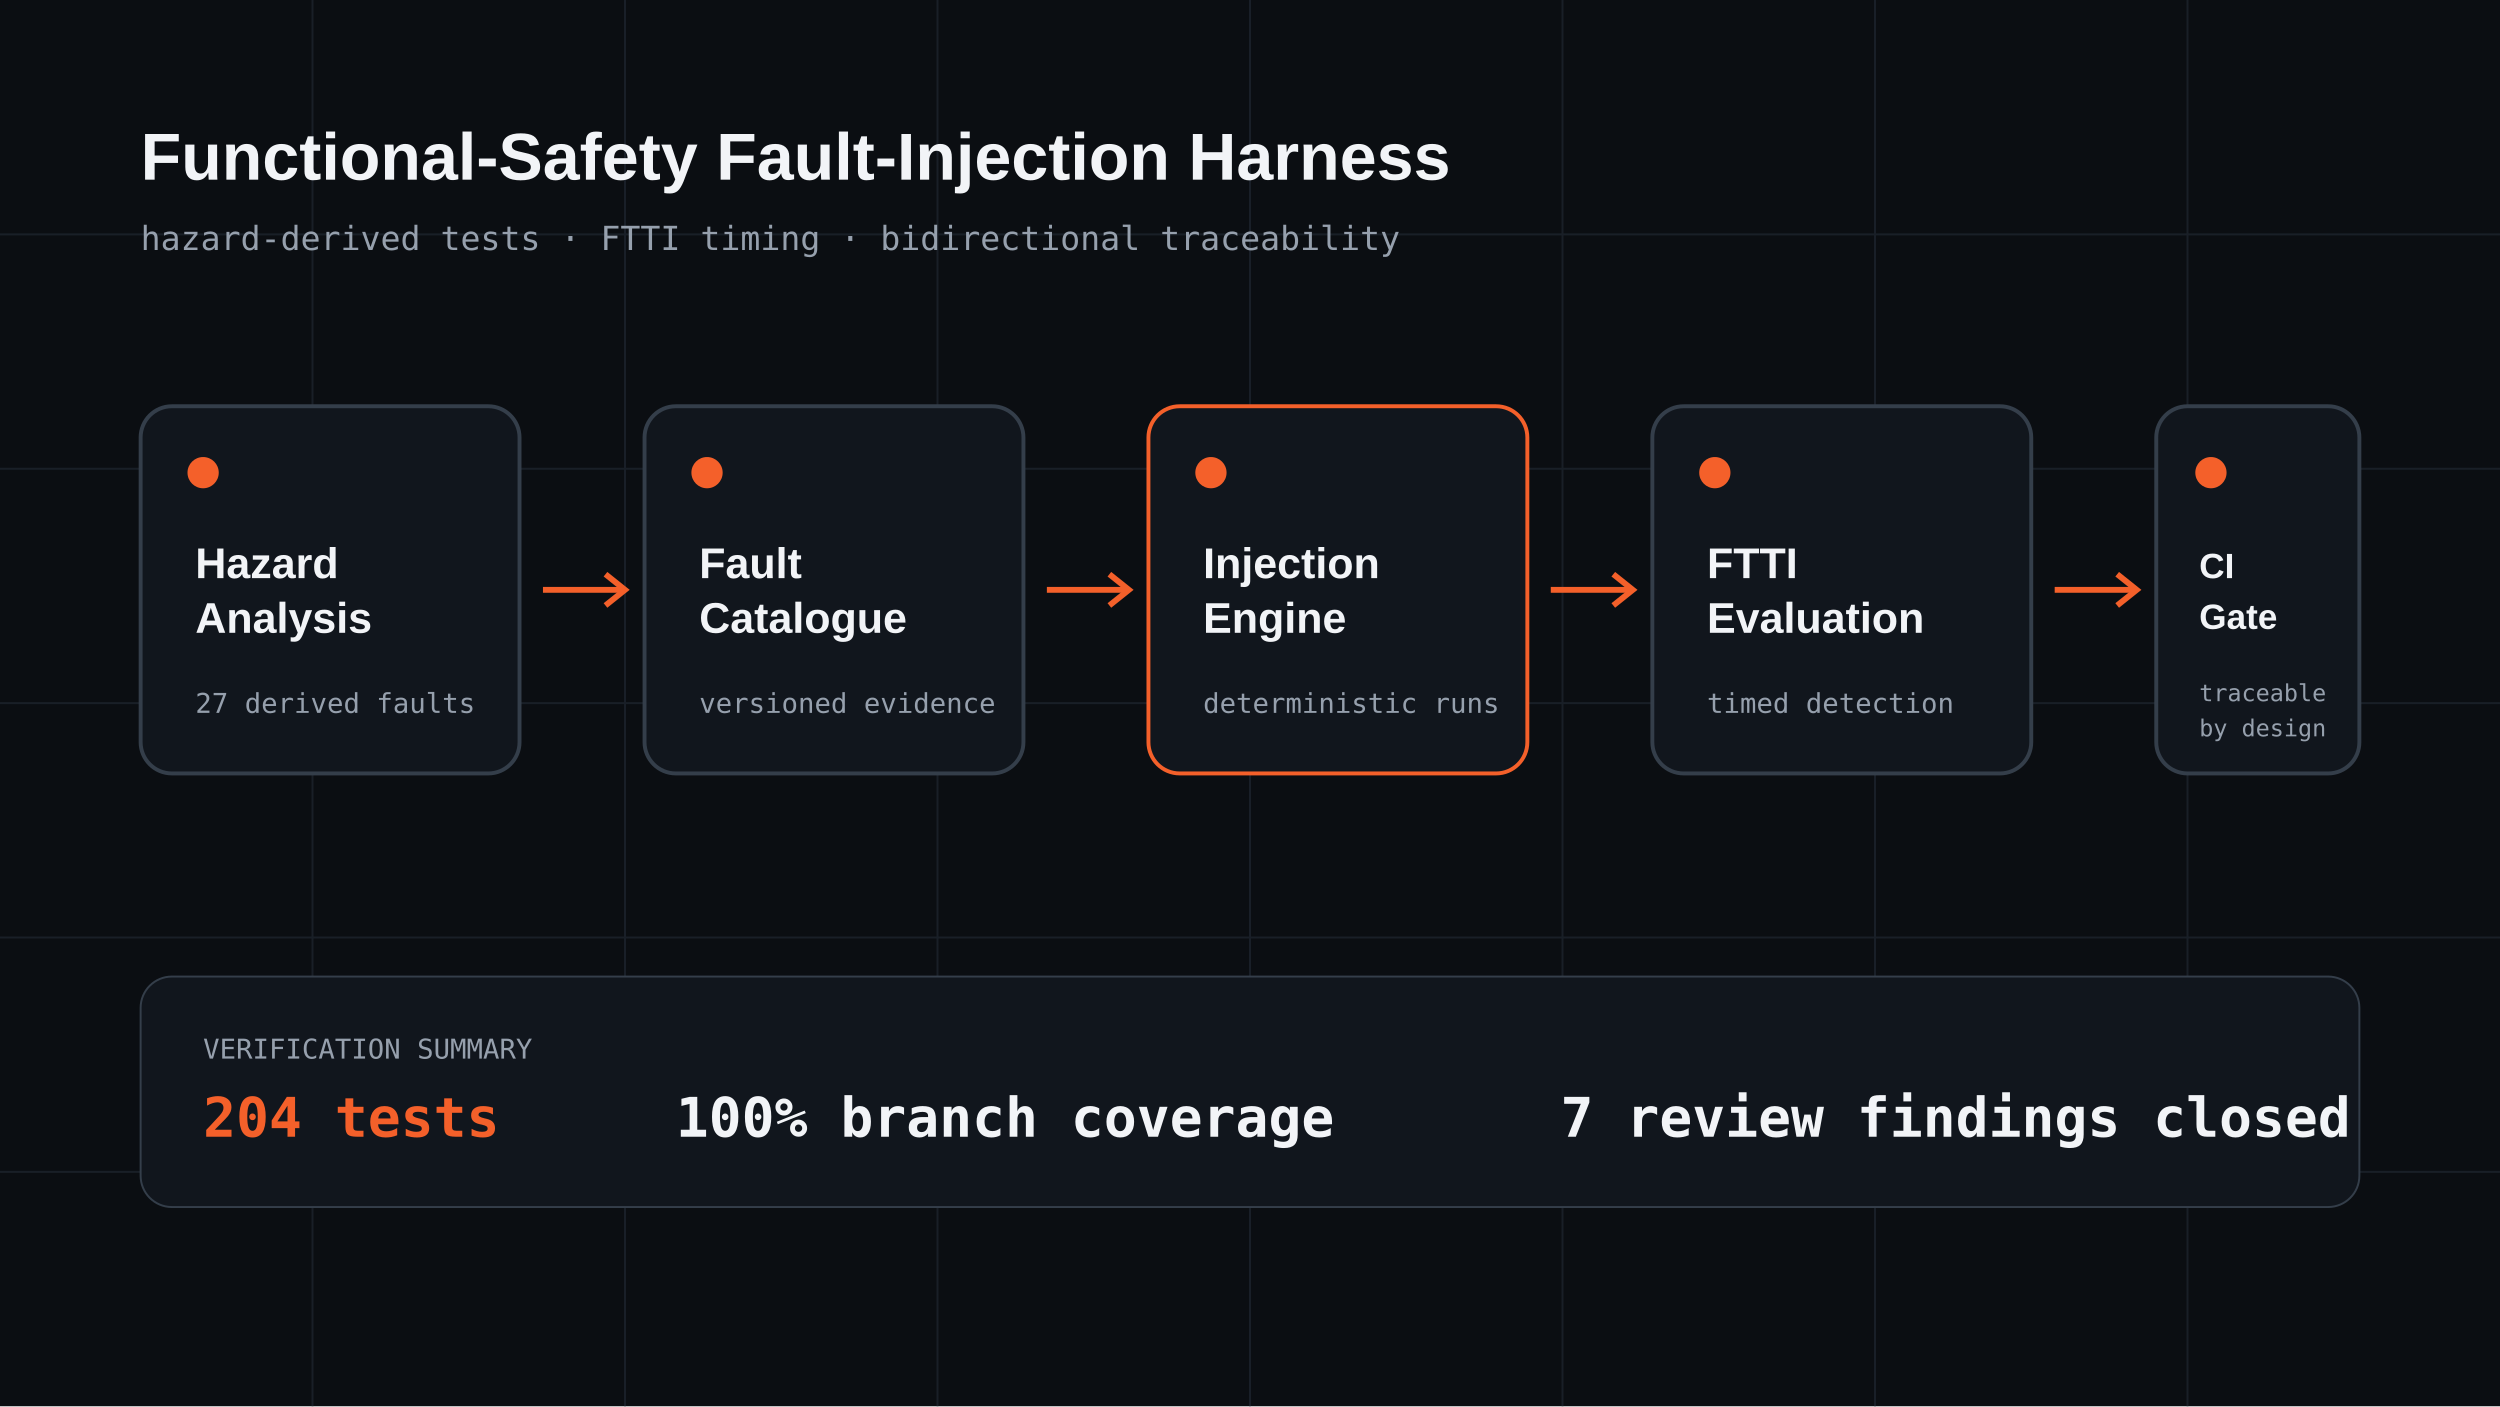
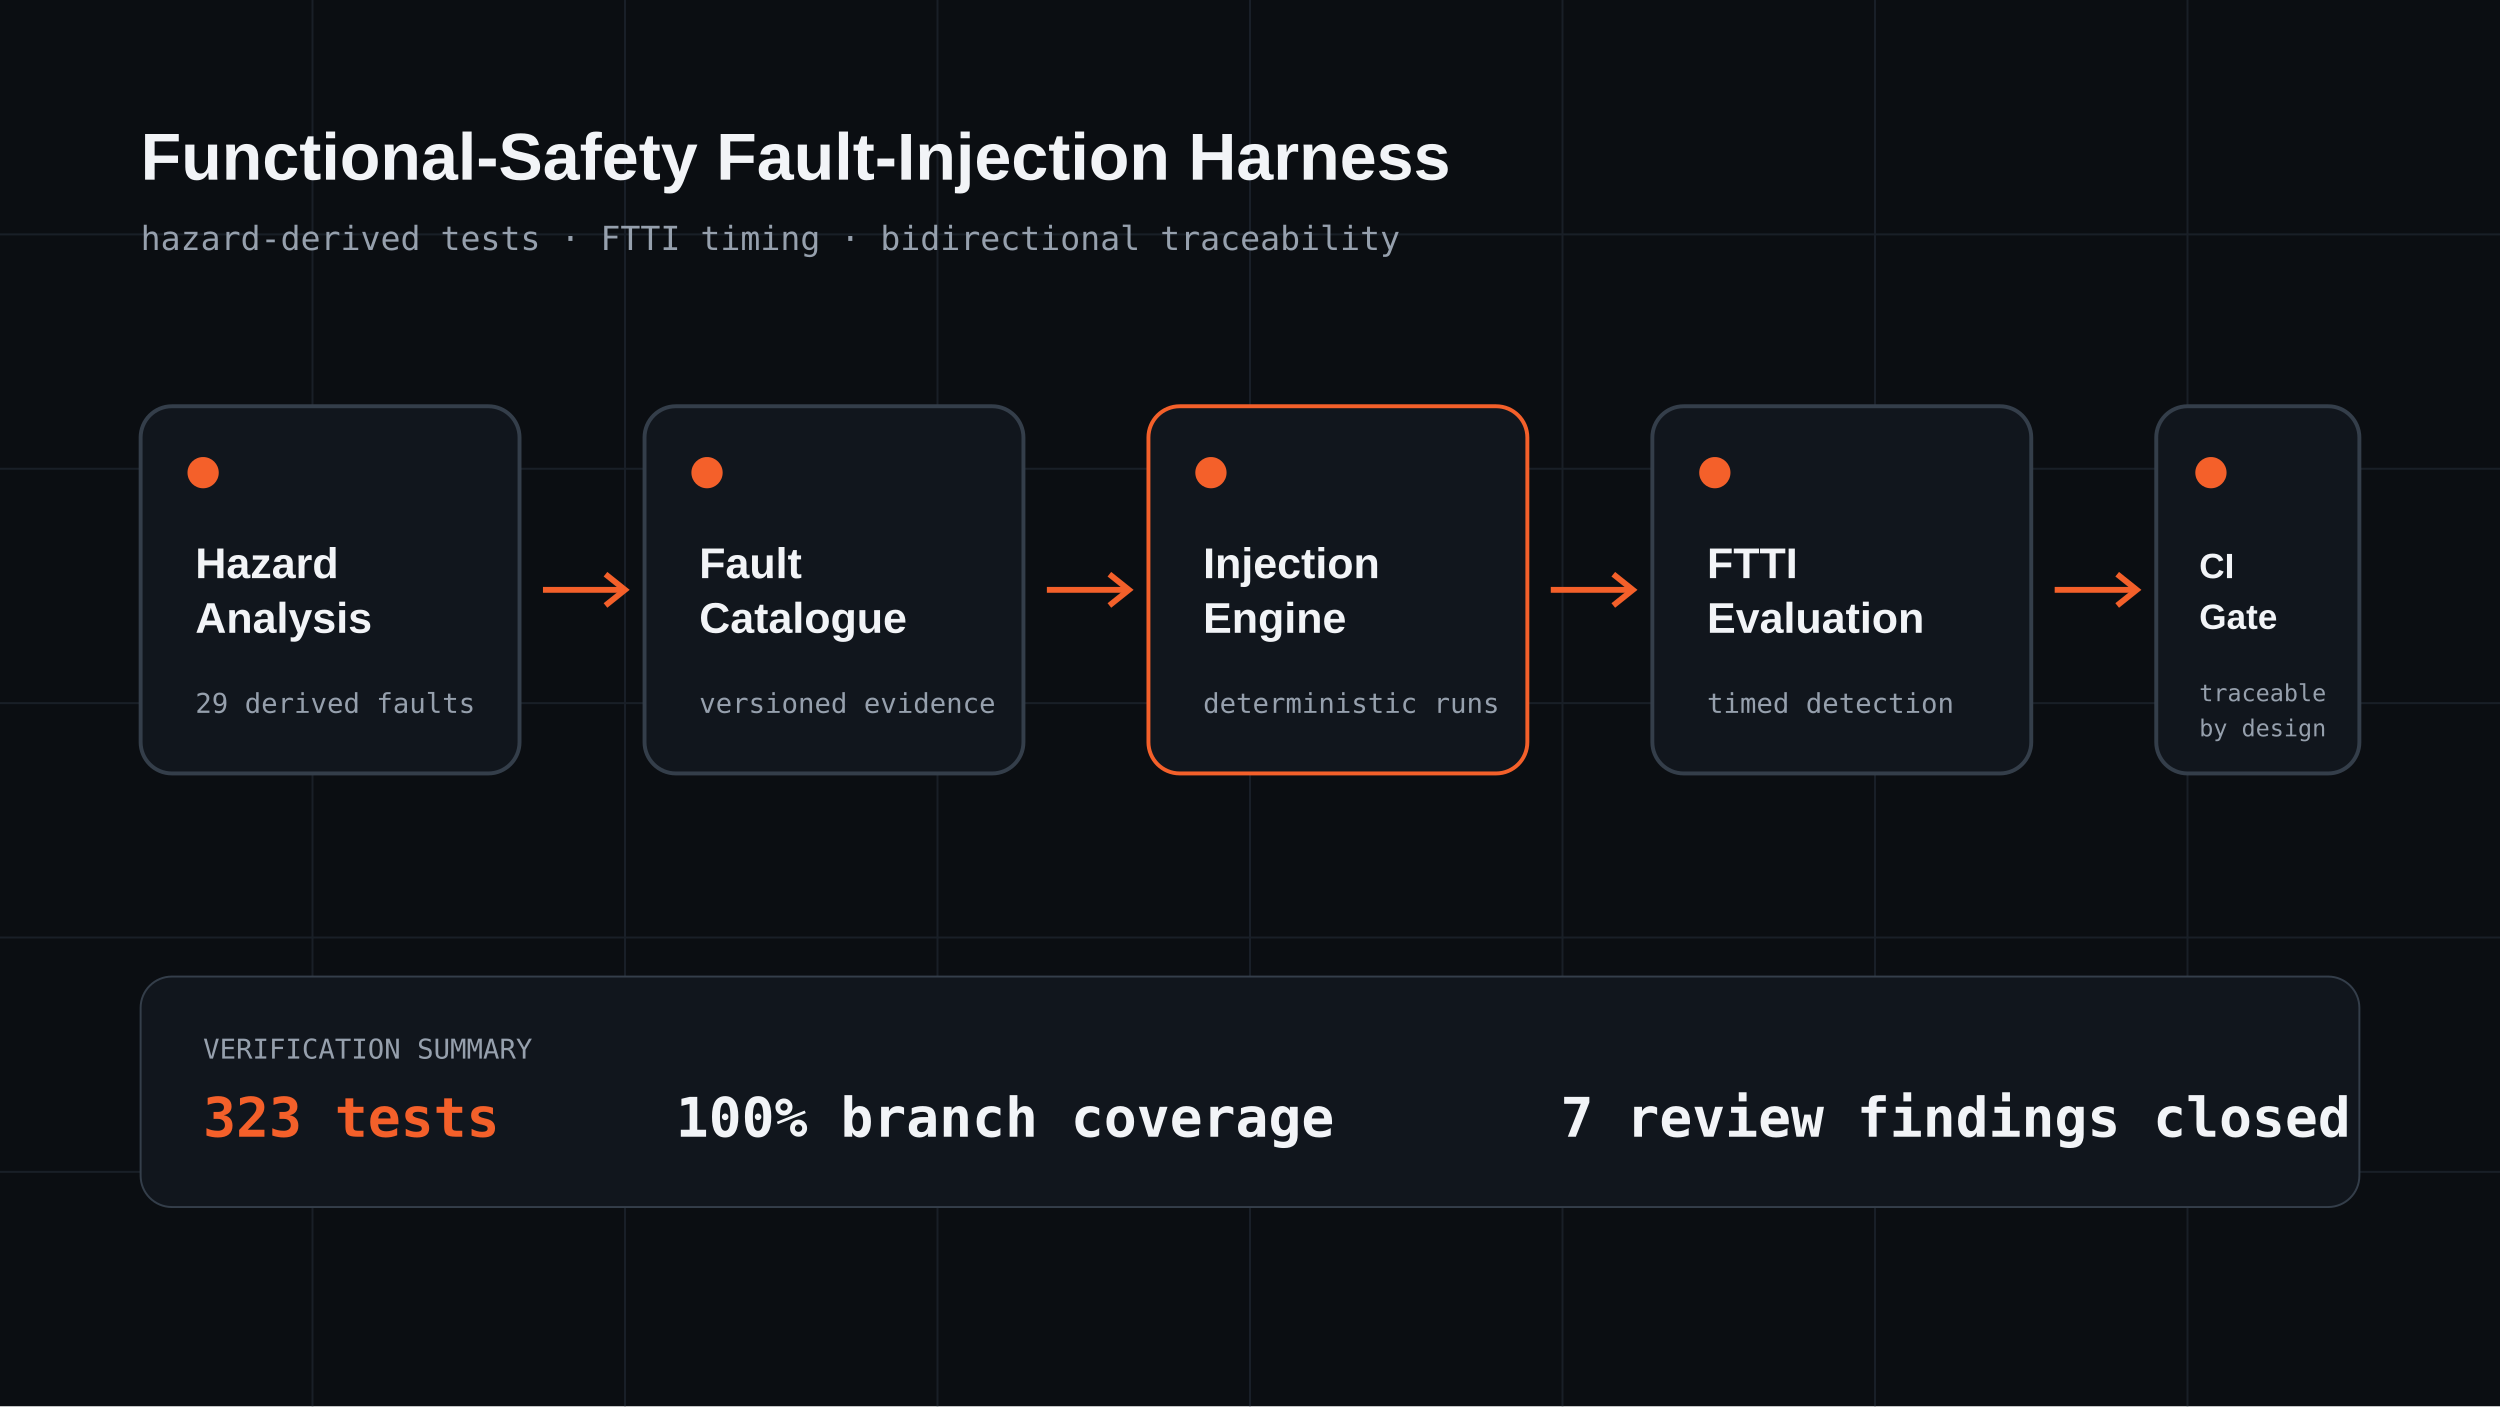
<svg xmlns="http://www.w3.org/2000/svg" width="1280" height="720" viewBox="0 0 1280 720" role="img" aria-labelledby="title desc">
  <rect width="1280" height="720" fill="#0b0e12" />
  <g stroke="#202731" stroke-width="1" opacity="0.7">
    <path d="M0 120H1280M0 240H1280M0 360H1280M0 480H1280M0 600H1280" />
    <path d="M160 0V720M320 0V720M480 0V720M640 0V720M800 0V720M960 0V720M1120 0V720" />
  </g>
  <text x="72" y="92" fill="#f2f4f7" font-family="Arial, sans-serif" font-size="34" font-weight="700">Functional-Safety Fault-Injection Harness</text>
  <text x="72" y="128" fill="#96a0ad" font-family="monospace" font-size="17">hazard-derived tests · FTTI timing · bidirectional traceability</text>
  <g font-family="Arial, sans-serif">
    <g transform="translate(72 208)">
      <rect width="194" height="188" rx="16" fill="#11161d" stroke="#343e4a" stroke-width="2" />
      <circle cx="32" cy="34" r="8" fill="#f4602a" />
      <text x="28" y="88" fill="#f2f4f7" font-size="22" font-weight="700">Hazard</text>
      <text x="28" y="116" fill="#f2f4f7" font-size="22" font-weight="700">Analysis</text>
-       <text x="28" y="157" fill="#96a0ad" font-family="monospace" font-size="14">27 derived faults</text>
+       <text x="28" y="157" fill="#96a0ad" font-family="monospace" font-size="14">29 derived faults</text>
    </g>
    <path d="M278 302H318" stroke="#f4602a" stroke-width="3" />
    <path d="m310 294 10 8-10 8" fill="none" stroke="#f4602a" stroke-width="3" />
    <g transform="translate(330 208)">
      <rect width="194" height="188" rx="16" fill="#11161d" stroke="#343e4a" stroke-width="2" />
      <circle cx="32" cy="34" r="8" fill="#f4602a" />
      <text x="28" y="88" fill="#f2f4f7" font-size="22" font-weight="700">Fault</text>
      <text x="28" y="116" fill="#f2f4f7" font-size="22" font-weight="700">Catalogue</text>
      <text x="28" y="157" fill="#96a0ad" font-family="monospace" font-size="14">versioned evidence</text>
    </g>
    <path d="M536 302H576" stroke="#f4602a" stroke-width="3" />
    <path d="m568 294 10 8-10 8" fill="none" stroke="#f4602a" stroke-width="3" />
    <g transform="translate(588 208)">
      <rect width="194" height="188" rx="16" fill="#11161d" stroke="#f4602a" stroke-width="2" />
      <circle cx="32" cy="34" r="8" fill="#f4602a" />
      <text x="28" y="88" fill="#f2f4f7" font-size="22" font-weight="700">Injection</text>
      <text x="28" y="116" fill="#f2f4f7" font-size="22" font-weight="700">Engine</text>
      <text x="28" y="157" fill="#96a0ad" font-family="monospace" font-size="14">deterministic runs</text>
    </g>
    <path d="M794 302H834" stroke="#f4602a" stroke-width="3" />
    <path d="m826 294 10 8-10 8" fill="none" stroke="#f4602a" stroke-width="3" />
    <g transform="translate(846 208)">
      <rect width="194" height="188" rx="16" fill="#11161d" stroke="#343e4a" stroke-width="2" />
      <circle cx="32" cy="34" r="8" fill="#f4602a" />
      <text x="28" y="88" fill="#f2f4f7" font-size="22" font-weight="700">FTTI</text>
      <text x="28" y="116" fill="#f2f4f7" font-size="22" font-weight="700">Evaluation</text>
      <text x="28" y="157" fill="#96a0ad" font-family="monospace" font-size="14">timed detection</text>
    </g>
    <path d="M1052 302H1092" stroke="#f4602a" stroke-width="3" />
    <path d="m1084 294 10 8-10 8" fill="none" stroke="#f4602a" stroke-width="3" />
    <g transform="translate(1104 208)">
      <rect width="104" height="188" rx="16" fill="#11161d" stroke="#343e4a" stroke-width="2" />
      <circle cx="28" cy="34" r="8" fill="#f4602a" />
      <text x="22" y="88" fill="#f2f4f7" font-size="18" font-weight="700">CI</text>
      <text x="22" y="114" fill="#f2f4f7" font-size="18" font-weight="700">Gate</text>
      <text x="22" y="151" fill="#96a0ad" font-family="monospace" font-size="12">traceable</text>
      <text x="22" y="169" fill="#96a0ad" font-family="monospace" font-size="12">by design</text>
    </g>
  </g>
  <g transform="translate(72 500)" font-family="monospace">
    <rect width="1136" height="118" rx="16" fill="#11161d" stroke="#343e4a" />
    <text x="32" y="42" fill="#96a0ad" font-size="14">VERIFICATION SUMMARY</text>
-     <text x="32" y="82" fill="#f4602a" font-size="28" font-weight="700">204 tests</text>
+     <text x="32" y="82" fill="#f4602a" font-size="28" font-weight="700">323 tests</text>
    <text x="274" y="82" fill="#f2f4f7" font-size="28" font-weight="700">100% branch coverage</text>
    <text x="727" y="82" fill="#f2f4f7" font-size="28" font-weight="700">7 review findings closed</text>
  </g>
</svg>
